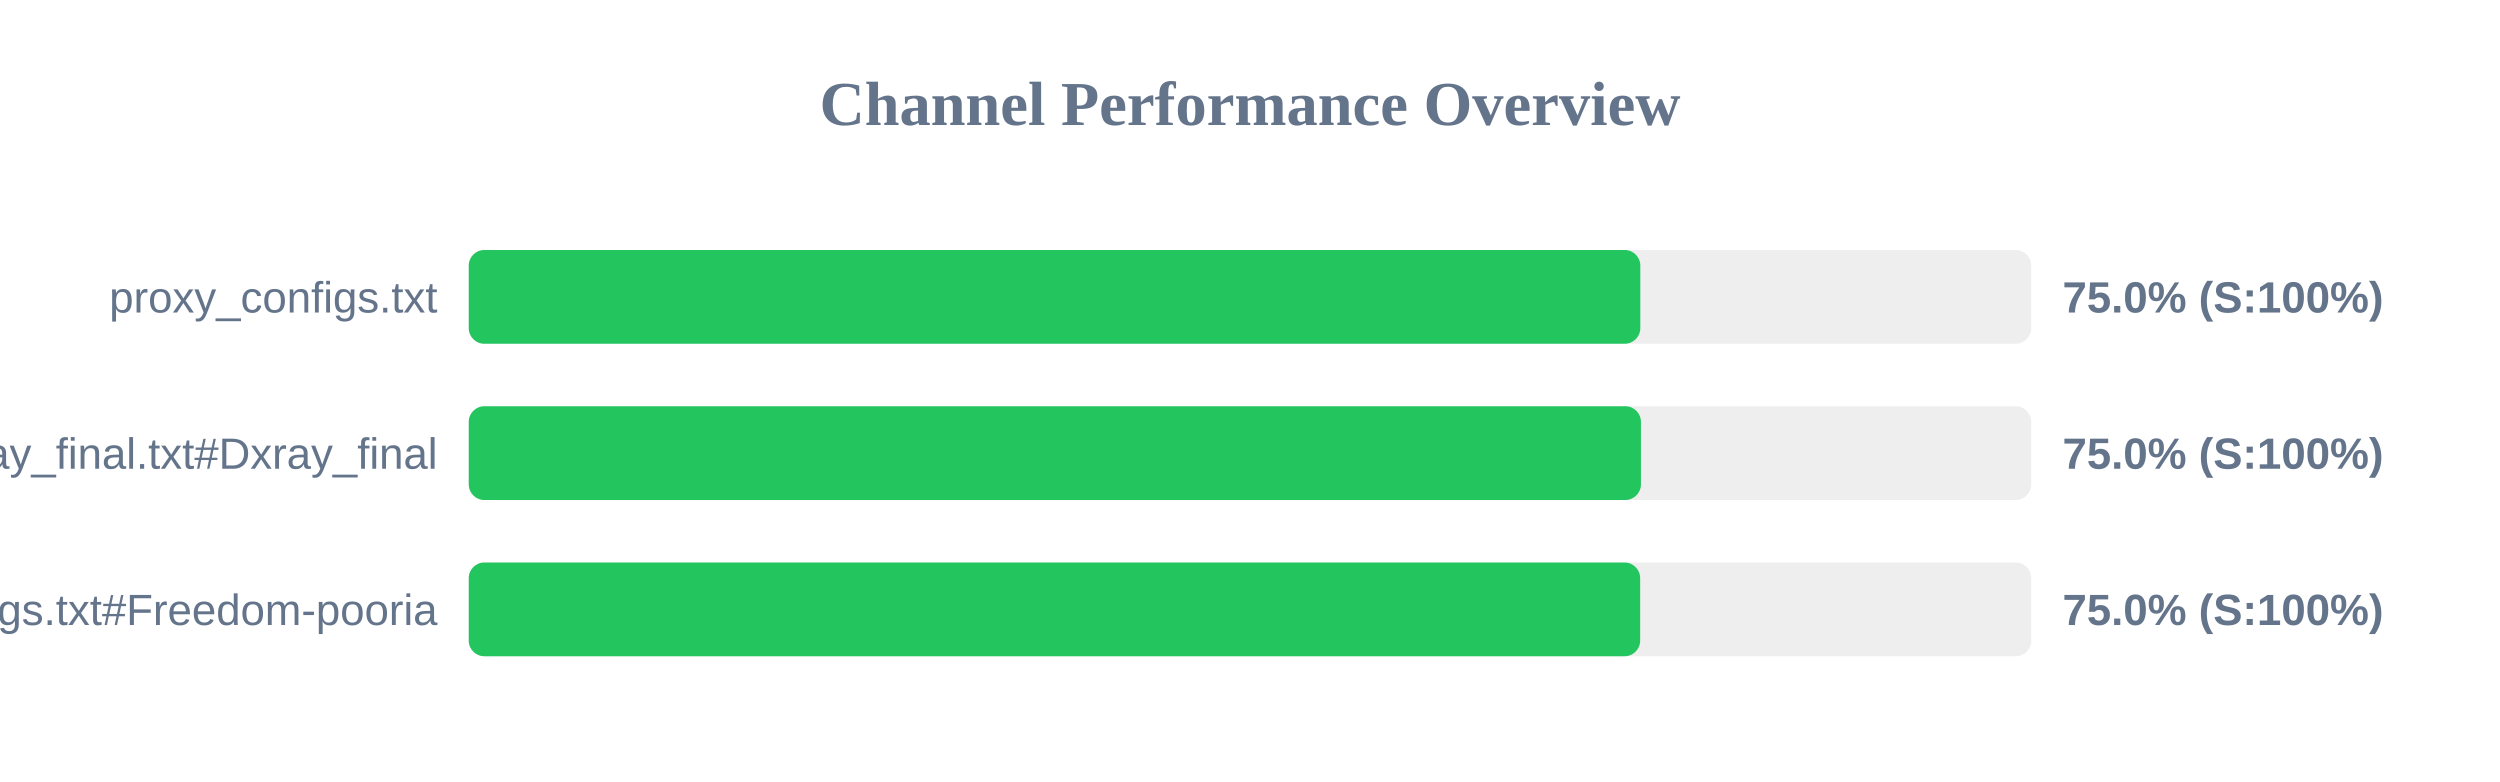
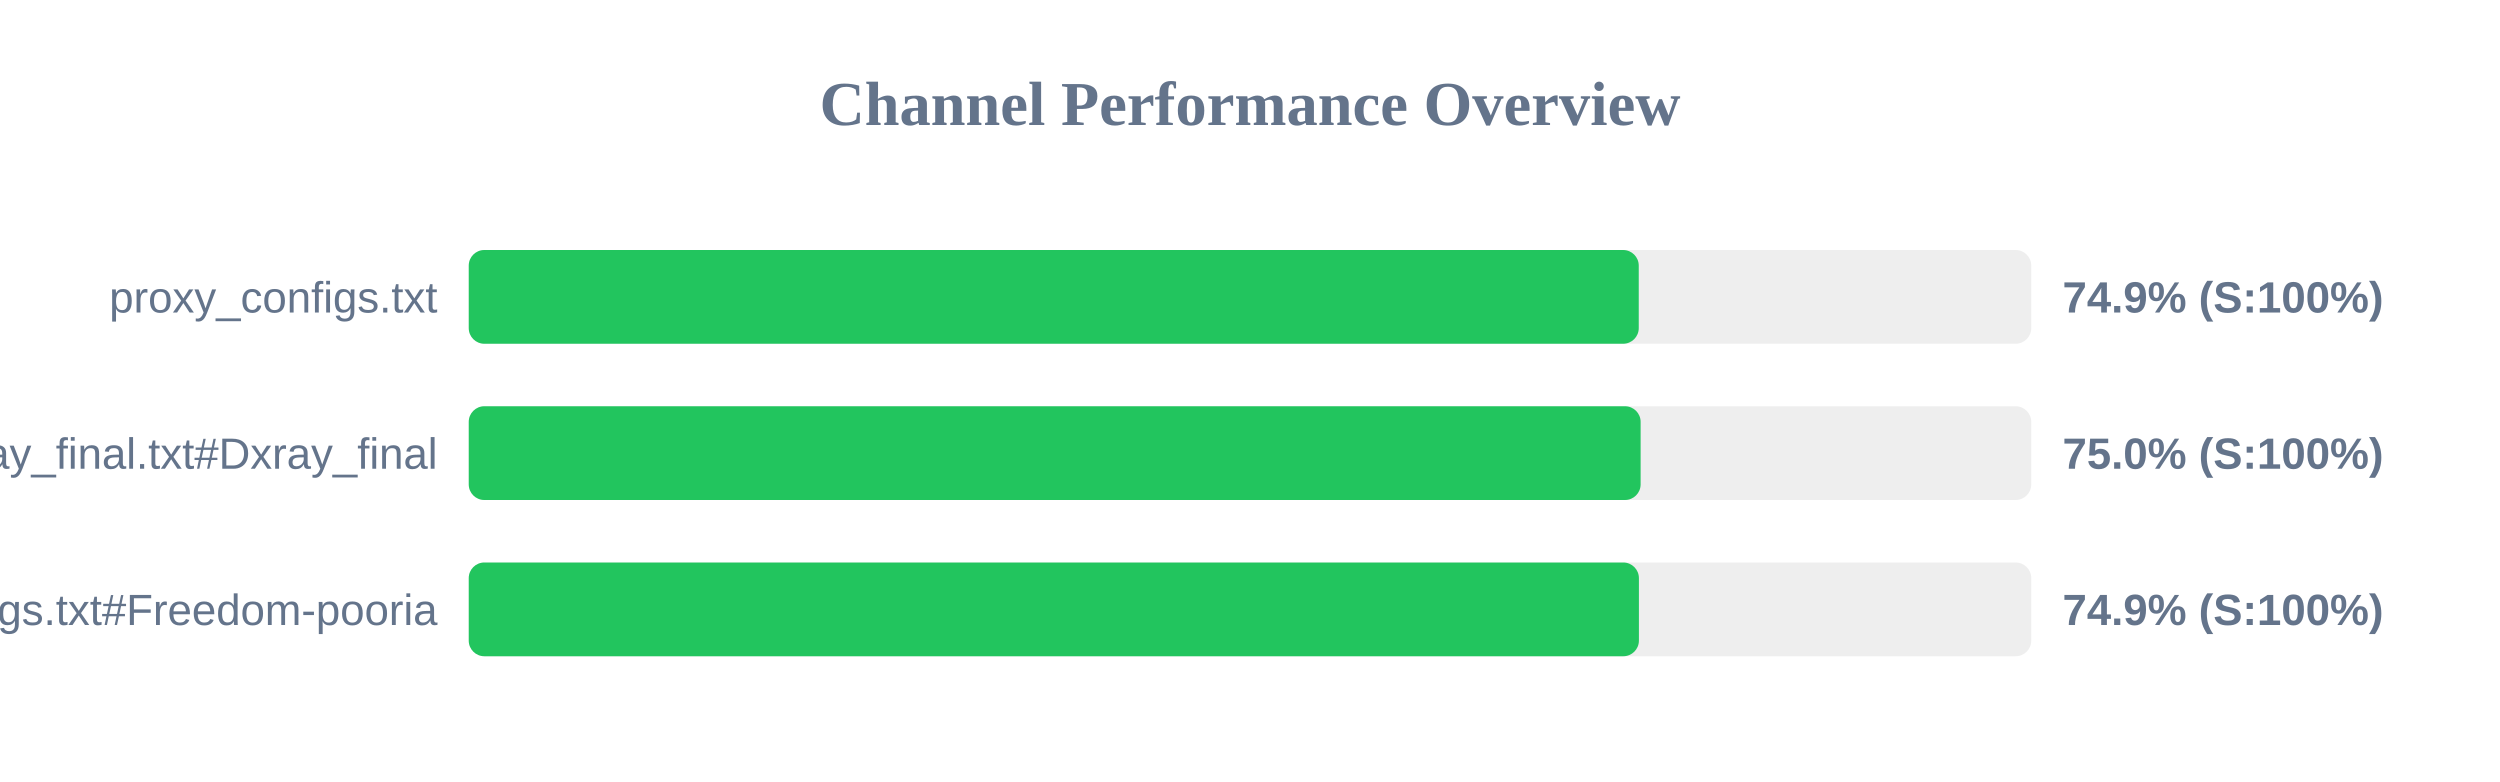
<svg xmlns="http://www.w3.org/2000/svg" width="800" height="250" version="1.1">
  <style>
        .row { font: 14px Arial; fill: #64748b; }
        .score { font: bold 14px Arial; fill: #64748b; }
    </style>
  <text x="400" y="40" text-anchor="middle" font-size="20px" font-weight="bold" fill="#64748b">Channel Performance Overview</text>
  <rect x="150" y="80" width="500" height="30" fill="#eee" rx="5" />
-   <rect x="150" y="80" width="374.9" height="30" fill="#22c55e" rx="5" />
+   <rect x="150" y="80" width="374.4" height="30" fill="#22c55e" rx="5" />
  <text x="140" y="100" text-anchor="end" class="row">proxy_configs.txt</text>
-   <text x="660" y="100" text-anchor="start" class="score">75.0% (S:100%)</text>
+   <text x="660" y="100" text-anchor="start" class="score">74.9% (S:100%)</text>
  <rect x="150" y="130" width="500" height="30" fill="#eee" rx="5" />
-   <rect x="150" y="130" width="375.1" height="30" fill="#22c55e" rx="5" />
+   <rect x="150" y="130" width="375.0" height="30" fill="#22c55e" rx="5" />
  <text x="140" y="150" text-anchor="end" class="row">xray_final.txt#Dxray_final</text>
  <text x="660" y="150" text-anchor="start" class="score">75.0% (S:100%)</text>
  <rect x="150" y="180" width="500" height="30" fill="#eee" rx="5" />
-   <rect x="150" y="180" width="374.85" height="30" fill="#22c55e" rx="5" />
+   <rect x="150" y="180" width="374.45" height="30" fill="#22c55e" rx="5" />
  <text x="140" y="200" text-anchor="end" class="row">v2ray_configs.txt#Freedom-pooria</text>
-   <text x="660" y="200" text-anchor="start" class="score">75.0% (S:100%)</text>
+   <text x="660" y="200" text-anchor="start" class="score">74.9% (S:100%)</text>
</svg>
